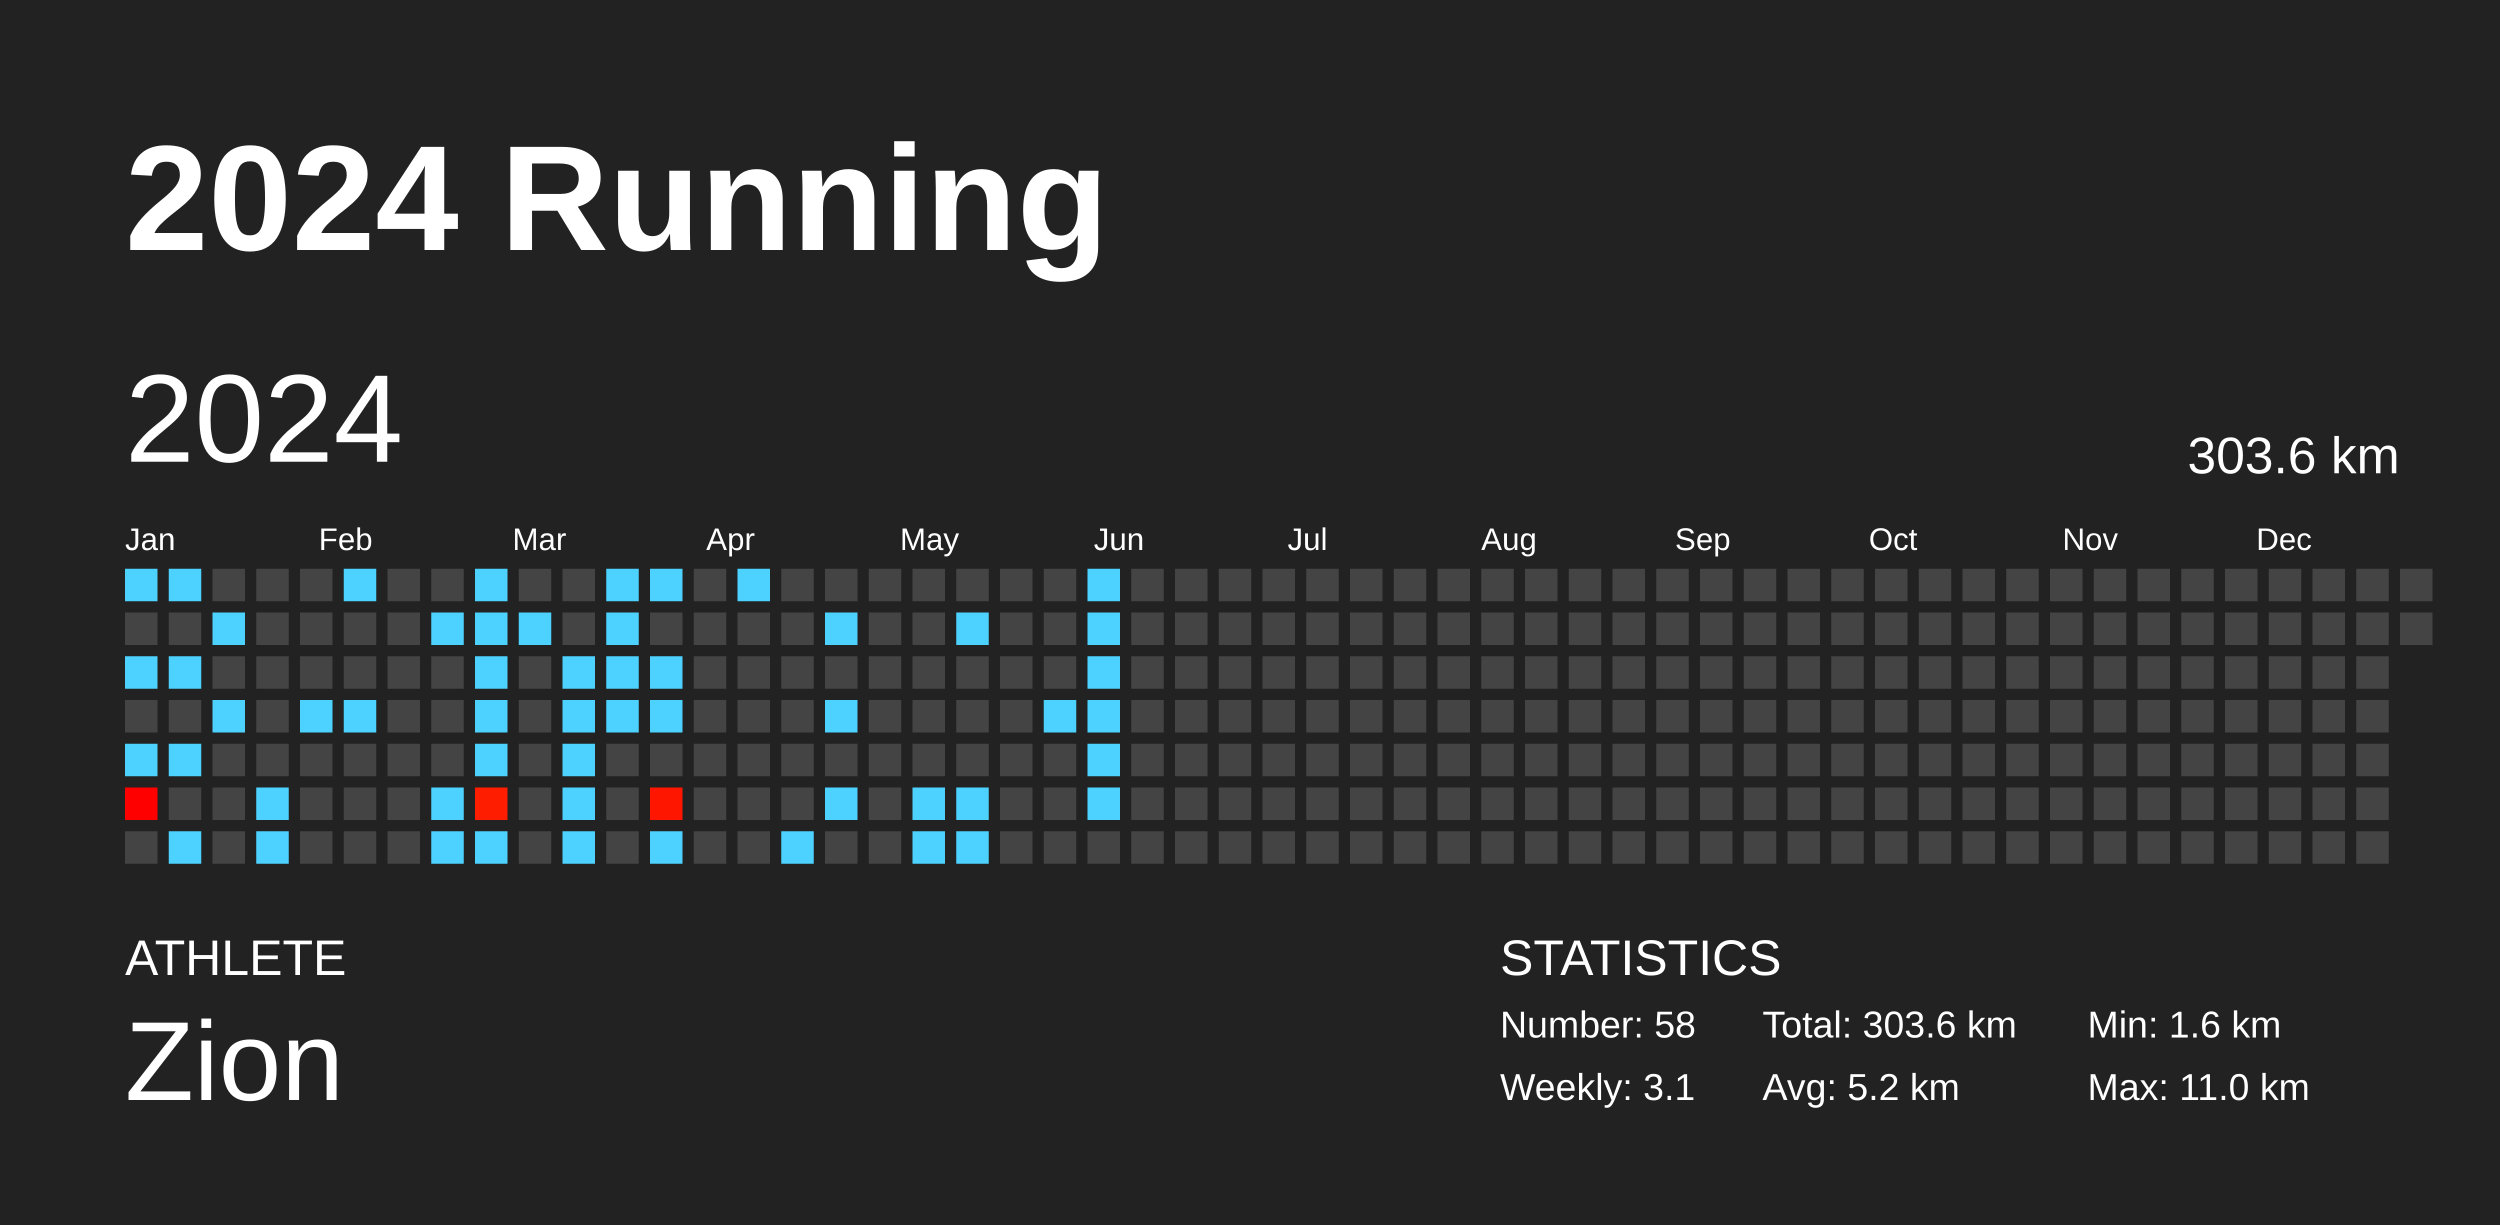
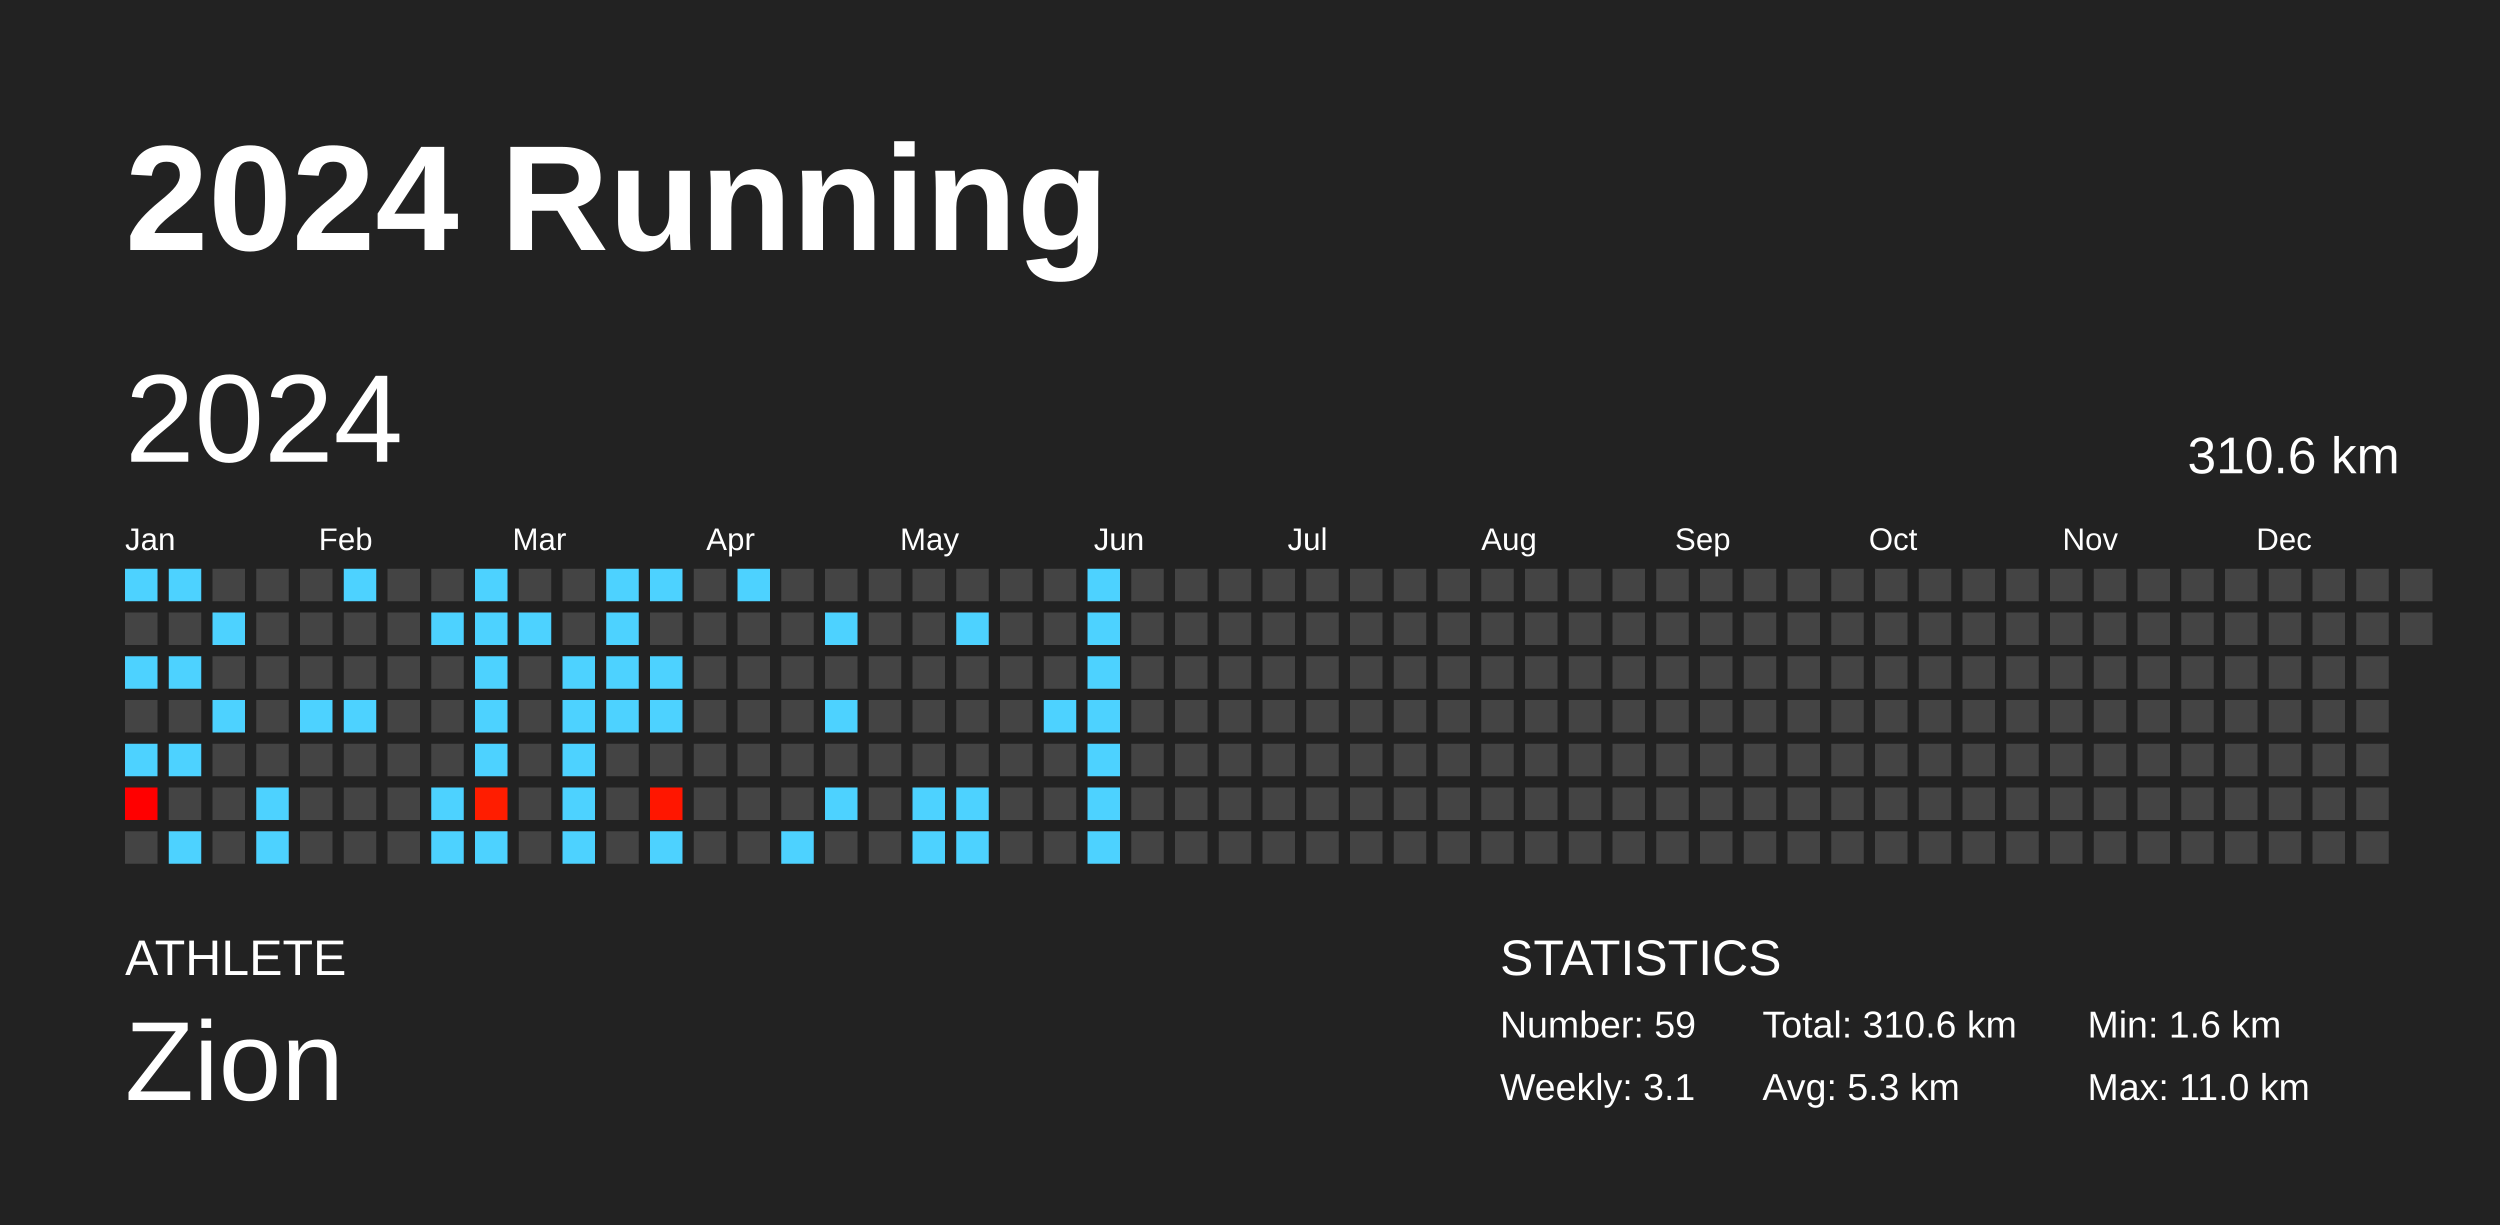
<svg xmlns="http://www.w3.org/2000/svg" baseProfile="full" height="98mm" version="1.1" viewBox="0,0,200,98" width="200mm">
  <defs />
  <rect fill="#222222" height="98" width="200" x="0" y="0" />
  <text fill="#FFFFFF" style="font-size:12px; font-family:Arial; font-weight:bold;" x="10" y="20">2024 Running</text>
  <text fill="#FFFFFF" style="font-size:4px; font-family:Arial" x="10" y="78">ATHLETE</text>
  <text fill="#FFFFFF" style="font-size:9px; font-family:Arial" x="10" y="88">Zion</text>
  <text fill="#FFFFFF" style="font-size:4px; font-family:Arial" x="120" y="78">STATISTICS</text>
-   <text fill="#FFFFFF" style="font-size:3px; font-family:Arial" x="120" y="83">Number: 58</text>
+   <text fill="#FFFFFF" style="font-size:3px; font-family:Arial" x="120" y="83">Number: 59</text>
  <text fill="#FFFFFF" style="font-size:3px; font-family:Arial" x="120" y="88">Weekly: 3.1</text>
-   <text fill="#FFFFFF" style="font-size:3px; font-family:Arial" x="141" y="83">Total: 303.6 km</text>
-   <text fill="#FFFFFF" style="font-size:3px; font-family:Arial" x="141" y="88">Avg: 5.2 km</text>
+   <text fill="#FFFFFF" style="font-size:3px; font-family:Arial" x="141" y="83">Total: 310.6 km</text>
+   <text fill="#FFFFFF" style="font-size:3px; font-family:Arial" x="141" y="88">Avg: 5.3 km</text>
  <text fill="#FFFFFF" style="font-size:3px; font-family:Arial" x="167" y="83">Min: 1.6 km</text>
  <text fill="#FFFFFF" style="font-size:3px; font-family:Arial" x="167" y="88">Max: 11.0 km</text>
  <text dominant-baseline="hanging" fill="#FFFFFF" style="font-size:10.0px; font-family:Arial;" x="10" y="30">2024</text>
-   <text dominant-baseline="hanging" fill="#FFFFFF" style="font-size:4.125px; font-family:Arial;" x="175" y="35">303.6 km</text>
+   <text dominant-baseline="hanging" fill="#FFFFFF" style="font-size:4.125px; font-family:Arial;" x="175" y="35">310.6 km</text>
  <text fill="#FFFFFF" style="font-size:2.5px; font-family:Arial" x="10.0" y="44">Jan</text>
  <text fill="#FFFFFF" style="font-size:2.5px; font-family:Arial" x="25.5" y="44">Feb</text>
  <text fill="#FFFFFF" style="font-size:2.5px; font-family:Arial" x="41.0" y="44">Mar</text>
  <text fill="#FFFFFF" style="font-size:2.5px; font-family:Arial" x="56.5" y="44">Apr</text>
  <text fill="#FFFFFF" style="font-size:2.5px; font-family:Arial" x="72.0" y="44">May</text>
  <text fill="#FFFFFF" style="font-size:2.5px; font-family:Arial" x="87.5" y="44">Jun</text>
  <text fill="#FFFFFF" style="font-size:2.5px; font-family:Arial" x="103.0" y="44">Jul</text>
  <text fill="#FFFFFF" style="font-size:2.5px; font-family:Arial" x="118.5" y="44">Aug</text>
  <text fill="#FFFFFF" style="font-size:2.5px; font-family:Arial" x="134.0" y="44">Sep</text>
  <text fill="#FFFFFF" style="font-size:2.5px; font-family:Arial" x="149.5" y="44">Oct</text>
  <text fill="#FFFFFF" style="font-size:2.5px; font-family:Arial" x="165.0" y="44">Nov</text>
  <text fill="#FFFFFF" style="font-size:2.5px; font-family:Arial" x="180.5" y="44">Dec</text>
  <rect fill="#4dd2ff" height="2.6" width="2.6" x="10.0" y="45.5" />
  <rect fill="#444444" height="2.6" width="2.6" x="10.0" y="49.0" />
  <rect fill="#4dd2ff" height="2.6" width="2.6" x="10.0" y="52.5" />
  <rect fill="#444444" height="2.6" width="2.6" x="10.0" y="56.0" />
  <rect fill="#4dd2ff" height="2.6" width="2.6" x="10.0" y="59.5" />
  <rect fill="#ff0000" height="2.6" width="2.6" x="10.0" y="63.0" />
  <rect fill="#444444" height="2.6" width="2.6" x="10.0" y="66.5" />
  <rect fill="#4dd2ff" height="2.6" width="2.6" x="13.5" y="45.5" />
  <rect fill="#444444" height="2.6" width="2.6" x="13.5" y="49.0" />
  <rect fill="#4dd2ff" height="2.6" width="2.6" x="13.5" y="52.5" />
  <rect fill="#444444" height="2.6" width="2.6" x="13.5" y="56.0" />
  <rect fill="#4dd2ff" height="2.6" width="2.6" x="13.5" y="59.5" />
  <rect fill="#444444" height="2.6" width="2.6" x="13.5" y="63.0" />
  <rect fill="#4dd2ff" height="2.6" width="2.6" x="13.5" y="66.5" />
  <rect fill="#444444" height="2.6" width="2.6" x="17.0" y="45.5" />
  <rect fill="#4dd2ff" height="2.6" width="2.6" x="17.0" y="49.0" />
  <rect fill="#444444" height="2.6" width="2.6" x="17.0" y="52.5" />
  <rect fill="#4dd2ff" height="2.6" width="2.6" x="17.0" y="56.0" />
  <rect fill="#444444" height="2.6" width="2.6" x="17.0" y="59.5" />
  <rect fill="#444444" height="2.6" width="2.6" x="17.0" y="63.0" />
  <rect fill="#444444" height="2.6" width="2.6" x="17.0" y="66.5" />
  <rect fill="#444444" height="2.6" width="2.6" x="20.5" y="45.5" />
  <rect fill="#444444" height="2.6" width="2.6" x="20.5" y="49.0" />
  <rect fill="#444444" height="2.6" width="2.6" x="20.5" y="52.5" />
  <rect fill="#444444" height="2.6" width="2.6" x="20.5" y="56.0" />
  <rect fill="#444444" height="2.6" width="2.6" x="20.5" y="59.5" />
  <rect fill="#4dd2ff" height="2.6" width="2.6" x="20.5" y="63.0" />
  <rect fill="#4dd2ff" height="2.6" width="2.6" x="20.5" y="66.5" />
  <rect fill="#444444" height="2.6" width="2.6" x="24.0" y="45.5" />
  <rect fill="#444444" height="2.6" width="2.6" x="24.0" y="49.0" />
  <rect fill="#444444" height="2.6" width="2.6" x="24.0" y="52.5" />
  <rect fill="#4dd2ff" height="2.6" width="2.6" x="24.0" y="56.0" />
  <rect fill="#444444" height="2.6" width="2.6" x="24.0" y="59.5" />
  <rect fill="#444444" height="2.6" width="2.6" x="24.0" y="63.0" />
  <rect fill="#444444" height="2.6" width="2.6" x="24.0" y="66.5" />
  <rect fill="#4dd2ff" height="2.6" width="2.6" x="27.5" y="45.5" />
  <rect fill="#444444" height="2.6" width="2.6" x="27.5" y="49.0" />
  <rect fill="#444444" height="2.6" width="2.6" x="27.5" y="52.5" />
  <rect fill="#4dd2ff" height="2.6" width="2.6" x="27.5" y="56.0" />
  <rect fill="#444444" height="2.6" width="2.6" x="27.5" y="59.5" />
  <rect fill="#444444" height="2.6" width="2.6" x="27.5" y="63.0" />
  <rect fill="#444444" height="2.6" width="2.6" x="27.5" y="66.5" />
  <rect fill="#444444" height="2.6" width="2.6" x="31.0" y="45.5" />
  <rect fill="#444444" height="2.6" width="2.6" x="31.0" y="49.0" />
  <rect fill="#444444" height="2.6" width="2.6" x="31.0" y="52.5" />
  <rect fill="#444444" height="2.6" width="2.6" x="31.0" y="56.0" />
  <rect fill="#444444" height="2.6" width="2.6" x="31.0" y="59.5" />
  <rect fill="#444444" height="2.6" width="2.6" x="31.0" y="63.0" />
  <rect fill="#444444" height="2.6" width="2.6" x="31.0" y="66.5" />
  <rect fill="#444444" height="2.6" width="2.6" x="34.5" y="45.5" />
  <rect fill="#4dd2ff" height="2.6" width="2.6" x="34.5" y="49.0" />
  <rect fill="#444444" height="2.6" width="2.6" x="34.5" y="52.5" />
  <rect fill="#444444" height="2.6" width="2.6" x="34.5" y="56.0" />
  <rect fill="#444444" height="2.6" width="2.6" x="34.5" y="59.5" />
  <rect fill="#4dd2ff" height="2.6" width="2.6" x="34.5" y="63.0" />
  <rect fill="#4dd2ff" height="2.6" width="2.6" x="34.5" y="66.5" />
  <rect fill="#4dd2ff" height="2.6" width="2.6" x="38.0" y="45.5" />
  <rect fill="#4dd2ff" height="2.6" width="2.6" x="38.0" y="49.0" />
  <rect fill="#4dd2ff" height="2.6" width="2.6" x="38.0" y="52.5" />
  <rect fill="#4dd2ff" height="2.6" width="2.6" x="38.0" y="56.0" />
  <rect fill="#4dd2ff" height="2.6" width="2.6" x="38.0" y="59.5" />
  <rect fill="#ff1d00" height="2.6" width="2.6" x="38.0" y="63.0" />
  <rect fill="#4dd2ff" height="2.6" width="2.6" x="38.0" y="66.5" />
  <rect fill="#444444" height="2.6" width="2.6" x="41.5" y="45.5" />
  <rect fill="#4dd2ff" height="2.6" width="2.6" x="41.5" y="49.0" />
  <rect fill="#444444" height="2.6" width="2.6" x="41.5" y="52.5" />
  <rect fill="#444444" height="2.6" width="2.6" x="41.5" y="56.0" />
  <rect fill="#444444" height="2.6" width="2.6" x="41.5" y="59.5" />
  <rect fill="#444444" height="2.6" width="2.6" x="41.5" y="63.0" />
  <rect fill="#444444" height="2.6" width="2.6" x="41.5" y="66.5" />
  <rect fill="#444444" height="2.6" width="2.6" x="45.0" y="45.5" />
  <rect fill="#444444" height="2.6" width="2.6" x="45.0" y="49.0" />
  <rect fill="#4dd2ff" height="2.6" width="2.6" x="45.0" y="52.5" />
  <rect fill="#4dd2ff" height="2.6" width="2.6" x="45.0" y="56.0" />
  <rect fill="#4dd2ff" height="2.6" width="2.6" x="45.0" y="59.5" />
  <rect fill="#4dd2ff" height="2.6" width="2.6" x="45.0" y="63.0" />
  <rect fill="#4dd2ff" height="2.6" width="2.6" x="45.0" y="66.5" />
  <rect fill="#4dd2ff" height="2.6" width="2.6" x="48.5" y="45.5" />
  <rect fill="#4dd2ff" height="2.6" width="2.6" x="48.5" y="49.0" />
  <rect fill="#4dd2ff" height="2.6" width="2.6" x="48.5" y="52.5" />
  <rect fill="#4dd2ff" height="2.6" width="2.6" x="48.5" y="56.0" />
  <rect fill="#444444" height="2.6" width="2.6" x="48.5" y="59.5" />
  <rect fill="#444444" height="2.6" width="2.6" x="48.5" y="63.0" />
  <rect fill="#444444" height="2.6" width="2.6" x="48.5" y="66.5" />
  <rect fill="#4dd2ff" height="2.6" width="2.6" x="52.0" y="45.5" />
  <rect fill="#444444" height="2.6" width="2.6" x="52.0" y="49.0" />
  <rect fill="#4dd2ff" height="2.6" width="2.6" x="52.0" y="52.5" />
  <rect fill="#4dd2ff" height="2.6" width="2.6" x="52.0" y="56.0" />
  <rect fill="#444444" height="2.6" width="2.6" x="52.0" y="59.5" />
  <rect fill="#ff1600" height="2.6" width="2.6" x="52.0" y="63.0" />
  <rect fill="#4dd2ff" height="2.6" width="2.6" x="52.0" y="66.5" />
  <rect fill="#444444" height="2.6" width="2.6" x="55.5" y="45.5" />
  <rect fill="#444444" height="2.6" width="2.6" x="55.5" y="49.0" />
  <rect fill="#444444" height="2.6" width="2.6" x="55.5" y="52.5" />
  <rect fill="#444444" height="2.6" width="2.6" x="55.5" y="56.0" />
  <rect fill="#444444" height="2.6" width="2.6" x="55.5" y="59.5" />
  <rect fill="#444444" height="2.6" width="2.6" x="55.5" y="63.0" />
  <rect fill="#444444" height="2.6" width="2.6" x="55.5" y="66.5" />
  <rect fill="#4dd2ff" height="2.6" width="2.6" x="59.0" y="45.5" />
  <rect fill="#444444" height="2.6" width="2.6" x="59.0" y="49.0" />
  <rect fill="#444444" height="2.6" width="2.6" x="59.0" y="52.5" />
  <rect fill="#444444" height="2.6" width="2.6" x="59.0" y="56.0" />
  <rect fill="#444444" height="2.6" width="2.6" x="59.0" y="59.5" />
  <rect fill="#444444" height="2.6" width="2.6" x="59.0" y="63.0" />
  <rect fill="#444444" height="2.6" width="2.6" x="59.0" y="66.5" />
  <rect fill="#444444" height="2.6" width="2.6" x="62.5" y="45.5" />
  <rect fill="#444444" height="2.6" width="2.6" x="62.5" y="49.0" />
  <rect fill="#444444" height="2.6" width="2.6" x="62.5" y="52.5" />
  <rect fill="#444444" height="2.6" width="2.6" x="62.5" y="56.0" />
  <rect fill="#444444" height="2.6" width="2.6" x="62.5" y="59.5" />
  <rect fill="#444444" height="2.6" width="2.6" x="62.5" y="63.0" />
  <rect fill="#4dd2ff" height="2.6" width="2.6" x="62.5" y="66.5" />
  <rect fill="#444444" height="2.6" width="2.6" x="66.0" y="45.5" />
  <rect fill="#4dd2ff" height="2.6" width="2.6" x="66.0" y="49.0" />
  <rect fill="#444444" height="2.6" width="2.6" x="66.0" y="52.5" />
  <rect fill="#4dd2ff" height="2.6" width="2.6" x="66.0" y="56.0" />
  <rect fill="#444444" height="2.6" width="2.6" x="66.0" y="59.5" />
  <rect fill="#4dd2ff" height="2.6" width="2.6" x="66.0" y="63.0" />
  <rect fill="#444444" height="2.6" width="2.6" x="66.0" y="66.5" />
  <rect fill="#444444" height="2.6" width="2.6" x="69.5" y="45.5" />
  <rect fill="#444444" height="2.6" width="2.6" x="69.5" y="49.0" />
  <rect fill="#444444" height="2.6" width="2.6" x="69.5" y="52.5" />
  <rect fill="#444444" height="2.6" width="2.6" x="69.5" y="56.0" />
  <rect fill="#444444" height="2.6" width="2.6" x="69.5" y="59.5" />
  <rect fill="#444444" height="2.6" width="2.6" x="69.5" y="63.0" />
  <rect fill="#444444" height="2.6" width="2.6" x="69.5" y="66.5" />
  <rect fill="#444444" height="2.6" width="2.6" x="73.0" y="45.5" />
  <rect fill="#444444" height="2.6" width="2.6" x="73.0" y="49.0" />
  <rect fill="#444444" height="2.6" width="2.6" x="73.0" y="52.5" />
  <rect fill="#444444" height="2.6" width="2.6" x="73.0" y="56.0" />
  <rect fill="#444444" height="2.6" width="2.6" x="73.0" y="59.5" />
  <rect fill="#4dd2ff" height="2.6" width="2.6" x="73.0" y="63.0" />
  <rect fill="#4dd2ff" height="2.6" width="2.6" x="73.0" y="66.5" />
  <rect fill="#444444" height="2.6" width="2.6" x="76.5" y="45.5" />
  <rect fill="#4dd2ff" height="2.6" width="2.6" x="76.5" y="49.0" />
  <rect fill="#444444" height="2.6" width="2.6" x="76.5" y="52.5" />
  <rect fill="#444444" height="2.6" width="2.6" x="76.5" y="56.0" />
  <rect fill="#444444" height="2.6" width="2.6" x="76.5" y="59.5" />
  <rect fill="#4dd2ff" height="2.6" width="2.6" x="76.5" y="63.0" />
  <rect fill="#4dd2ff" height="2.6" width="2.6" x="76.5" y="66.5" />
  <rect fill="#444444" height="2.6" width="2.6" x="80.0" y="45.5" />
  <rect fill="#444444" height="2.6" width="2.6" x="80.0" y="49.0" />
  <rect fill="#444444" height="2.6" width="2.6" x="80.0" y="52.5" />
  <rect fill="#444444" height="2.6" width="2.6" x="80.0" y="56.0" />
  <rect fill="#444444" height="2.6" width="2.6" x="80.0" y="59.5" />
  <rect fill="#444444" height="2.6" width="2.6" x="80.0" y="63.0" />
  <rect fill="#444444" height="2.6" width="2.6" x="80.0" y="66.5" />
  <rect fill="#444444" height="2.6" width="2.6" x="83.5" y="45.5" />
  <rect fill="#444444" height="2.6" width="2.6" x="83.5" y="49.0" />
  <rect fill="#444444" height="2.6" width="2.6" x="83.5" y="52.5" />
  <rect fill="#4dd2ff" height="2.6" width="2.6" x="83.5" y="56.0" />
  <rect fill="#444444" height="2.6" width="2.6" x="83.5" y="59.5" />
  <rect fill="#444444" height="2.6" width="2.6" x="83.5" y="63.0" />
  <rect fill="#444444" height="2.6" width="2.6" x="83.5" y="66.5" />
  <rect fill="#4dd2ff" height="2.6" width="2.6" x="87.0" y="45.5" />
  <rect fill="#4dd2ff" height="2.6" width="2.6" x="87.0" y="49.0" />
  <rect fill="#4dd2ff" height="2.6" width="2.6" x="87.0" y="52.5" />
  <rect fill="#4dd2ff" height="2.6" width="2.6" x="87.0" y="56.0" />
  <rect fill="#4dd2ff" height="2.6" width="2.6" x="87.0" y="59.5" />
  <rect fill="#4dd2ff" height="2.6" width="2.6" x="87.0" y="63.0" />
-   <rect fill="#444444" height="2.6" width="2.6" x="87.0" y="66.5" />
+   <rect fill="#4dd2ff" height="2.6" width="2.6" x="87.0" y="66.5" />
  <rect fill="#444444" height="2.6" width="2.6" x="90.5" y="45.5" />
  <rect fill="#444444" height="2.6" width="2.6" x="90.5" y="49.0" />
  <rect fill="#444444" height="2.6" width="2.6" x="90.5" y="52.5" />
  <rect fill="#444444" height="2.6" width="2.6" x="90.5" y="56.0" />
  <rect fill="#444444" height="2.6" width="2.6" x="90.5" y="59.5" />
  <rect fill="#444444" height="2.6" width="2.6" x="90.5" y="63.0" />
  <rect fill="#444444" height="2.6" width="2.6" x="90.5" y="66.5" />
  <rect fill="#444444" height="2.6" width="2.6" x="94.0" y="45.5" />
  <rect fill="#444444" height="2.6" width="2.6" x="94.0" y="49.0" />
  <rect fill="#444444" height="2.6" width="2.6" x="94.0" y="52.5" />
  <rect fill="#444444" height="2.6" width="2.6" x="94.0" y="56.0" />
  <rect fill="#444444" height="2.6" width="2.6" x="94.0" y="59.5" />
  <rect fill="#444444" height="2.6" width="2.6" x="94.0" y="63.0" />
  <rect fill="#444444" height="2.6" width="2.6" x="94.0" y="66.5" />
  <rect fill="#444444" height="2.6" width="2.6" x="97.5" y="45.5" />
  <rect fill="#444444" height="2.6" width="2.6" x="97.5" y="49.0" />
  <rect fill="#444444" height="2.6" width="2.6" x="97.5" y="52.5" />
  <rect fill="#444444" height="2.6" width="2.6" x="97.5" y="56.0" />
  <rect fill="#444444" height="2.6" width="2.6" x="97.5" y="59.5" />
  <rect fill="#444444" height="2.6" width="2.6" x="97.5" y="63.0" />
  <rect fill="#444444" height="2.6" width="2.6" x="97.5" y="66.5" />
  <rect fill="#444444" height="2.6" width="2.6" x="101.0" y="45.5" />
  <rect fill="#444444" height="2.6" width="2.6" x="101.0" y="49.0" />
  <rect fill="#444444" height="2.6" width="2.6" x="101.0" y="52.5" />
  <rect fill="#444444" height="2.6" width="2.6" x="101.0" y="56.0" />
  <rect fill="#444444" height="2.6" width="2.6" x="101.0" y="59.5" />
  <rect fill="#444444" height="2.6" width="2.6" x="101.0" y="63.0" />
  <rect fill="#444444" height="2.6" width="2.6" x="101.0" y="66.5" />
  <rect fill="#444444" height="2.6" width="2.6" x="104.5" y="45.5" />
  <rect fill="#444444" height="2.6" width="2.6" x="104.5" y="49.0" />
  <rect fill="#444444" height="2.6" width="2.6" x="104.5" y="52.5" />
  <rect fill="#444444" height="2.6" width="2.6" x="104.5" y="56.0" />
  <rect fill="#444444" height="2.6" width="2.6" x="104.5" y="59.5" />
  <rect fill="#444444" height="2.6" width="2.6" x="104.5" y="63.0" />
  <rect fill="#444444" height="2.6" width="2.6" x="104.5" y="66.5" />
  <rect fill="#444444" height="2.6" width="2.6" x="108.0" y="45.5" />
  <rect fill="#444444" height="2.6" width="2.6" x="108.0" y="49.0" />
  <rect fill="#444444" height="2.6" width="2.6" x="108.0" y="52.5" />
  <rect fill="#444444" height="2.6" width="2.6" x="108.0" y="56.0" />
  <rect fill="#444444" height="2.6" width="2.6" x="108.0" y="59.5" />
  <rect fill="#444444" height="2.6" width="2.6" x="108.0" y="63.0" />
  <rect fill="#444444" height="2.6" width="2.6" x="108.0" y="66.5" />
  <rect fill="#444444" height="2.6" width="2.6" x="111.5" y="45.5" />
  <rect fill="#444444" height="2.6" width="2.6" x="111.5" y="49.0" />
  <rect fill="#444444" height="2.6" width="2.6" x="111.5" y="52.5" />
  <rect fill="#444444" height="2.6" width="2.6" x="111.5" y="56.0" />
  <rect fill="#444444" height="2.6" width="2.6" x="111.5" y="59.5" />
  <rect fill="#444444" height="2.6" width="2.6" x="111.5" y="63.0" />
  <rect fill="#444444" height="2.6" width="2.6" x="111.5" y="66.5" />
  <rect fill="#444444" height="2.6" width="2.6" x="115.0" y="45.5" />
  <rect fill="#444444" height="2.6" width="2.6" x="115.0" y="49.0" />
  <rect fill="#444444" height="2.6" width="2.6" x="115.0" y="52.5" />
  <rect fill="#444444" height="2.6" width="2.6" x="115.0" y="56.0" />
  <rect fill="#444444" height="2.6" width="2.6" x="115.0" y="59.5" />
  <rect fill="#444444" height="2.6" width="2.6" x="115.0" y="63.0" />
  <rect fill="#444444" height="2.6" width="2.6" x="115.0" y="66.5" />
  <rect fill="#444444" height="2.6" width="2.6" x="118.5" y="45.5" />
  <rect fill="#444444" height="2.6" width="2.6" x="118.5" y="49.0" />
  <rect fill="#444444" height="2.6" width="2.6" x="118.5" y="52.5" />
  <rect fill="#444444" height="2.6" width="2.6" x="118.5" y="56.0" />
  <rect fill="#444444" height="2.6" width="2.6" x="118.5" y="59.5" />
  <rect fill="#444444" height="2.6" width="2.6" x="118.5" y="63.0" />
  <rect fill="#444444" height="2.6" width="2.6" x="118.5" y="66.5" />
  <rect fill="#444444" height="2.6" width="2.6" x="122.0" y="45.5" />
  <rect fill="#444444" height="2.6" width="2.6" x="122.0" y="49.0" />
  <rect fill="#444444" height="2.6" width="2.6" x="122.0" y="52.5" />
  <rect fill="#444444" height="2.6" width="2.6" x="122.0" y="56.0" />
  <rect fill="#444444" height="2.6" width="2.6" x="122.0" y="59.5" />
  <rect fill="#444444" height="2.6" width="2.6" x="122.0" y="63.0" />
  <rect fill="#444444" height="2.6" width="2.6" x="122.0" y="66.5" />
  <rect fill="#444444" height="2.6" width="2.6" x="125.5" y="45.5" />
  <rect fill="#444444" height="2.6" width="2.6" x="125.5" y="49.0" />
  <rect fill="#444444" height="2.6" width="2.6" x="125.5" y="52.5" />
  <rect fill="#444444" height="2.6" width="2.6" x="125.5" y="56.0" />
  <rect fill="#444444" height="2.6" width="2.6" x="125.5" y="59.5" />
  <rect fill="#444444" height="2.6" width="2.6" x="125.5" y="63.0" />
  <rect fill="#444444" height="2.6" width="2.6" x="125.5" y="66.5" />
  <rect fill="#444444" height="2.6" width="2.6" x="129.0" y="45.5" />
  <rect fill="#444444" height="2.6" width="2.6" x="129.0" y="49.0" />
  <rect fill="#444444" height="2.6" width="2.6" x="129.0" y="52.5" />
  <rect fill="#444444" height="2.6" width="2.6" x="129.0" y="56.0" />
  <rect fill="#444444" height="2.6" width="2.6" x="129.0" y="59.5" />
  <rect fill="#444444" height="2.6" width="2.6" x="129.0" y="63.0" />
  <rect fill="#444444" height="2.6" width="2.6" x="129.0" y="66.5" />
  <rect fill="#444444" height="2.6" width="2.6" x="132.5" y="45.5" />
  <rect fill="#444444" height="2.6" width="2.6" x="132.5" y="49.0" />
  <rect fill="#444444" height="2.6" width="2.6" x="132.5" y="52.5" />
  <rect fill="#444444" height="2.6" width="2.6" x="132.5" y="56.0" />
  <rect fill="#444444" height="2.6" width="2.6" x="132.5" y="59.5" />
  <rect fill="#444444" height="2.6" width="2.6" x="132.5" y="63.0" />
  <rect fill="#444444" height="2.6" width="2.6" x="132.5" y="66.5" />
  <rect fill="#444444" height="2.6" width="2.6" x="136.0" y="45.5" />
  <rect fill="#444444" height="2.6" width="2.6" x="136.0" y="49.0" />
  <rect fill="#444444" height="2.6" width="2.6" x="136.0" y="52.5" />
  <rect fill="#444444" height="2.6" width="2.6" x="136.0" y="56.0" />
  <rect fill="#444444" height="2.6" width="2.6" x="136.0" y="59.5" />
  <rect fill="#444444" height="2.6" width="2.6" x="136.0" y="63.0" />
  <rect fill="#444444" height="2.6" width="2.6" x="136.0" y="66.5" />
  <rect fill="#444444" height="2.6" width="2.6" x="139.5" y="45.5" />
  <rect fill="#444444" height="2.6" width="2.6" x="139.5" y="49.0" />
  <rect fill="#444444" height="2.6" width="2.6" x="139.5" y="52.5" />
  <rect fill="#444444" height="2.6" width="2.6" x="139.5" y="56.0" />
  <rect fill="#444444" height="2.6" width="2.6" x="139.5" y="59.5" />
  <rect fill="#444444" height="2.6" width="2.6" x="139.5" y="63.0" />
  <rect fill="#444444" height="2.6" width="2.6" x="139.5" y="66.5" />
  <rect fill="#444444" height="2.6" width="2.6" x="143.0" y="45.5" />
  <rect fill="#444444" height="2.6" width="2.6" x="143.0" y="49.0" />
  <rect fill="#444444" height="2.6" width="2.6" x="143.0" y="52.5" />
  <rect fill="#444444" height="2.6" width="2.6" x="143.0" y="56.0" />
  <rect fill="#444444" height="2.6" width="2.6" x="143.0" y="59.5" />
  <rect fill="#444444" height="2.6" width="2.6" x="143.0" y="63.0" />
  <rect fill="#444444" height="2.6" width="2.6" x="143.0" y="66.5" />
  <rect fill="#444444" height="2.6" width="2.6" x="146.5" y="45.5" />
  <rect fill="#444444" height="2.6" width="2.6" x="146.5" y="49.0" />
  <rect fill="#444444" height="2.6" width="2.6" x="146.5" y="52.5" />
  <rect fill="#444444" height="2.6" width="2.6" x="146.5" y="56.0" />
  <rect fill="#444444" height="2.6" width="2.6" x="146.5" y="59.5" />
  <rect fill="#444444" height="2.6" width="2.6" x="146.5" y="63.0" />
  <rect fill="#444444" height="2.6" width="2.6" x="146.5" y="66.5" />
  <rect fill="#444444" height="2.6" width="2.6" x="150.0" y="45.5" />
  <rect fill="#444444" height="2.6" width="2.6" x="150.0" y="49.0" />
  <rect fill="#444444" height="2.6" width="2.6" x="150.0" y="52.5" />
  <rect fill="#444444" height="2.6" width="2.6" x="150.0" y="56.0" />
  <rect fill="#444444" height="2.6" width="2.6" x="150.0" y="59.5" />
  <rect fill="#444444" height="2.6" width="2.6" x="150.0" y="63.0" />
  <rect fill="#444444" height="2.6" width="2.6" x="150.0" y="66.5" />
  <rect fill="#444444" height="2.6" width="2.6" x="153.5" y="45.5" />
  <rect fill="#444444" height="2.6" width="2.6" x="153.5" y="49.0" />
  <rect fill="#444444" height="2.6" width="2.6" x="153.5" y="52.5" />
  <rect fill="#444444" height="2.6" width="2.6" x="153.5" y="56.0" />
  <rect fill="#444444" height="2.6" width="2.6" x="153.5" y="59.5" />
  <rect fill="#444444" height="2.6" width="2.6" x="153.5" y="63.0" />
  <rect fill="#444444" height="2.6" width="2.6" x="153.5" y="66.5" />
  <rect fill="#444444" height="2.6" width="2.6" x="157.0" y="45.5" />
  <rect fill="#444444" height="2.6" width="2.6" x="157.0" y="49.0" />
  <rect fill="#444444" height="2.6" width="2.6" x="157.0" y="52.5" />
  <rect fill="#444444" height="2.6" width="2.6" x="157.0" y="56.0" />
  <rect fill="#444444" height="2.6" width="2.6" x="157.0" y="59.5" />
  <rect fill="#444444" height="2.6" width="2.6" x="157.0" y="63.0" />
  <rect fill="#444444" height="2.6" width="2.6" x="157.0" y="66.5" />
  <rect fill="#444444" height="2.6" width="2.6" x="160.5" y="45.5" />
  <rect fill="#444444" height="2.6" width="2.6" x="160.5" y="49.0" />
  <rect fill="#444444" height="2.6" width="2.6" x="160.5" y="52.5" />
  <rect fill="#444444" height="2.6" width="2.6" x="160.5" y="56.0" />
  <rect fill="#444444" height="2.6" width="2.6" x="160.5" y="59.5" />
  <rect fill="#444444" height="2.6" width="2.6" x="160.5" y="63.0" />
  <rect fill="#444444" height="2.6" width="2.6" x="160.5" y="66.5" />
  <rect fill="#444444" height="2.6" width="2.6" x="164.0" y="45.5" />
  <rect fill="#444444" height="2.6" width="2.6" x="164.0" y="49.0" />
  <rect fill="#444444" height="2.6" width="2.6" x="164.0" y="52.5" />
  <rect fill="#444444" height="2.6" width="2.6" x="164.0" y="56.0" />
  <rect fill="#444444" height="2.6" width="2.6" x="164.0" y="59.5" />
  <rect fill="#444444" height="2.6" width="2.6" x="164.0" y="63.0" />
  <rect fill="#444444" height="2.6" width="2.6" x="164.0" y="66.5" />
  <rect fill="#444444" height="2.6" width="2.6" x="167.5" y="45.5" />
  <rect fill="#444444" height="2.6" width="2.6" x="167.5" y="49.0" />
  <rect fill="#444444" height="2.6" width="2.6" x="167.5" y="52.5" />
  <rect fill="#444444" height="2.6" width="2.6" x="167.5" y="56.0" />
  <rect fill="#444444" height="2.6" width="2.6" x="167.5" y="59.5" />
  <rect fill="#444444" height="2.6" width="2.6" x="167.5" y="63.0" />
  <rect fill="#444444" height="2.6" width="2.6" x="167.5" y="66.5" />
  <rect fill="#444444" height="2.6" width="2.6" x="171.0" y="45.5" />
  <rect fill="#444444" height="2.6" width="2.6" x="171.0" y="49.0" />
  <rect fill="#444444" height="2.6" width="2.6" x="171.0" y="52.5" />
  <rect fill="#444444" height="2.6" width="2.6" x="171.0" y="56.0" />
  <rect fill="#444444" height="2.6" width="2.6" x="171.0" y="59.5" />
  <rect fill="#444444" height="2.6" width="2.6" x="171.0" y="63.0" />
  <rect fill="#444444" height="2.6" width="2.6" x="171.0" y="66.5" />
  <rect fill="#444444" height="2.6" width="2.6" x="174.5" y="45.5" />
  <rect fill="#444444" height="2.6" width="2.6" x="174.5" y="49.0" />
  <rect fill="#444444" height="2.6" width="2.6" x="174.5" y="52.5" />
  <rect fill="#444444" height="2.6" width="2.6" x="174.5" y="56.0" />
  <rect fill="#444444" height="2.6" width="2.6" x="174.5" y="59.5" />
  <rect fill="#444444" height="2.6" width="2.6" x="174.5" y="63.0" />
  <rect fill="#444444" height="2.6" width="2.6" x="174.5" y="66.5" />
  <rect fill="#444444" height="2.6" width="2.6" x="178.0" y="45.5" />
  <rect fill="#444444" height="2.6" width="2.6" x="178.0" y="49.0" />
  <rect fill="#444444" height="2.6" width="2.6" x="178.0" y="52.5" />
  <rect fill="#444444" height="2.6" width="2.6" x="178.0" y="56.0" />
  <rect fill="#444444" height="2.6" width="2.6" x="178.0" y="59.5" />
  <rect fill="#444444" height="2.6" width="2.6" x="178.0" y="63.0" />
  <rect fill="#444444" height="2.6" width="2.6" x="178.0" y="66.5" />
  <rect fill="#444444" height="2.6" width="2.6" x="181.5" y="45.5" />
  <rect fill="#444444" height="2.6" width="2.6" x="181.5" y="49.0" />
  <rect fill="#444444" height="2.6" width="2.6" x="181.5" y="52.5" />
  <rect fill="#444444" height="2.6" width="2.6" x="181.5" y="56.0" />
  <rect fill="#444444" height="2.6" width="2.6" x="181.5" y="59.5" />
  <rect fill="#444444" height="2.6" width="2.6" x="181.5" y="63.0" />
  <rect fill="#444444" height="2.6" width="2.6" x="181.5" y="66.5" />
  <rect fill="#444444" height="2.6" width="2.6" x="185.0" y="45.5" />
  <rect fill="#444444" height="2.6" width="2.6" x="185.0" y="49.0" />
  <rect fill="#444444" height="2.6" width="2.6" x="185.0" y="52.5" />
  <rect fill="#444444" height="2.6" width="2.6" x="185.0" y="56.0" />
  <rect fill="#444444" height="2.6" width="2.6" x="185.0" y="59.5" />
  <rect fill="#444444" height="2.6" width="2.6" x="185.0" y="63.0" />
  <rect fill="#444444" height="2.6" width="2.6" x="185.0" y="66.5" />
  <rect fill="#444444" height="2.6" width="2.6" x="188.5" y="45.5" />
  <rect fill="#444444" height="2.6" width="2.6" x="188.5" y="49.0" />
  <rect fill="#444444" height="2.6" width="2.6" x="188.5" y="52.5" />
  <rect fill="#444444" height="2.6" width="2.6" x="188.5" y="56.0" />
  <rect fill="#444444" height="2.6" width="2.6" x="188.5" y="59.5" />
  <rect fill="#444444" height="2.6" width="2.6" x="188.5" y="63.0" />
  <rect fill="#444444" height="2.6" width="2.6" x="188.5" y="66.5" />
  <rect fill="#444444" height="2.6" width="2.6" x="192.0" y="45.5" />
  <rect fill="#444444" height="2.6" width="2.6" x="192.0" y="49.0" />
</svg>
